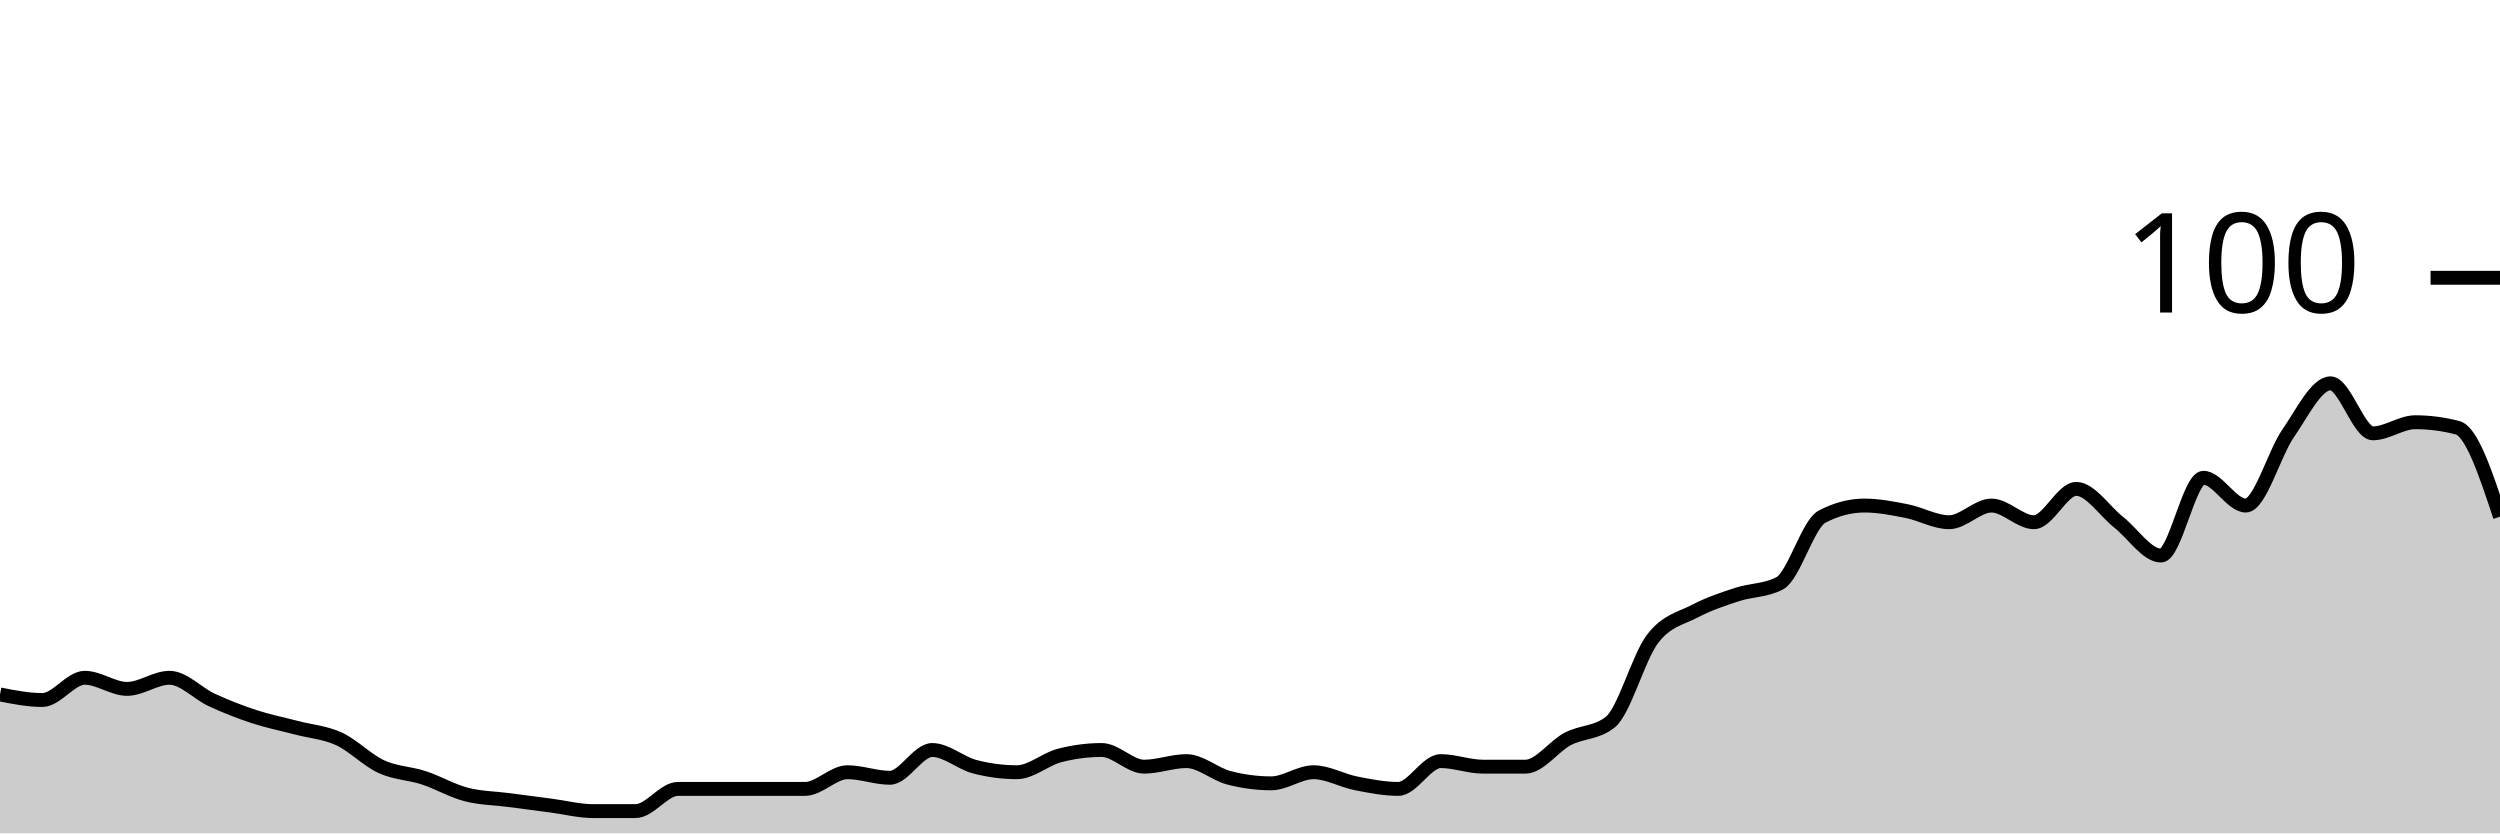
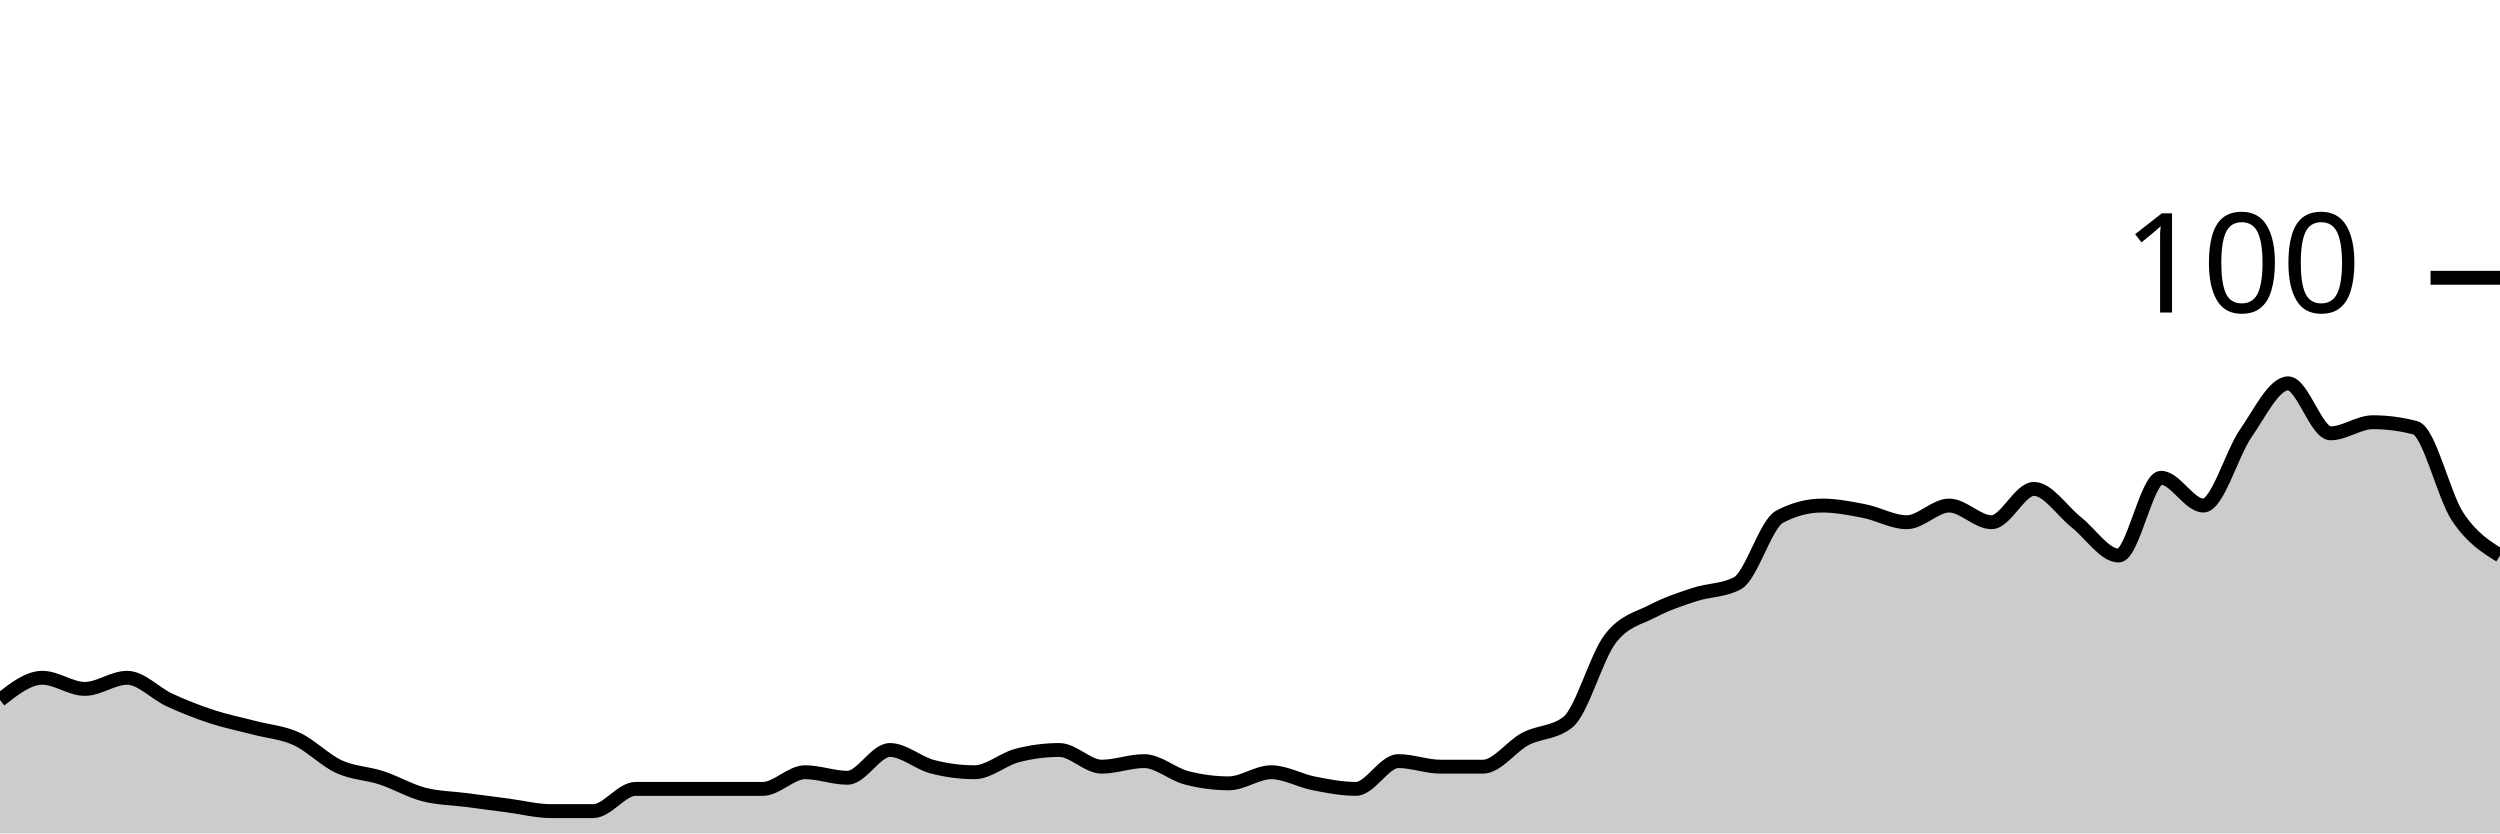
<svg xmlns="http://www.w3.org/2000/svg" viewBox="0 0 180 60">
  <g transform="translate(0,20)">
-     <path class="area" fill="rgba(0, 0, 0, 0.2)" d="M0,30C1.017,30.2,2.034,30.4,3.051,30.4C4.068,30.4,5.085,28.8,6.102,28.8C7.119,28.8,8.136,29.6,9.153,29.6C10.169,29.6,11.186,28.8,12.203,28.8C13.22,28.8,14.237,29.933,15.254,30.4C16.271,30.867,17.288,31.267,18.305,31.6C19.322,31.933,20.339,32.133,21.356,32.4C22.373,32.667,23.39,32.733,24.407,33.2C25.424,33.667,26.441,34.733,27.458,35.2C28.475,35.667,29.492,35.667,30.508,36C31.525,36.333,32.542,36.933,33.559,37.2C34.576,37.467,35.593,37.467,36.61,37.6C37.627,37.733,38.644,37.867,39.661,38C40.678,38.133,41.695,38.4,42.712,38.4C43.729,38.4,44.746,38.4,45.763,38.4C46.78,38.4,47.797,36.8,48.814,36.8C49.831,36.8,50.847,36.8,51.864,36.8C52.881,36.8,53.898,36.8,54.915,36.8C55.932,36.8,56.949,36.8,57.966,36.8C58.983,36.8,60,35.6,61.017,35.6C62.034,35.6,63.051,36,64.068,36C65.085,36,66.102,34,67.119,34C68.136,34,69.153,34.933,70.169,35.2C71.186,35.467,72.203,35.6,73.22,35.6C74.237,35.6,75.254,34.667,76.271,34.4C77.288,34.133,78.305,34,79.322,34C80.339,34,81.356,35.2,82.373,35.2C83.39,35.2,84.407,34.8,85.424,34.8C86.441,34.8,87.458,35.733,88.475,36C89.492,36.267,90.508,36.4,91.525,36.4C92.542,36.4,93.559,35.6,94.576,35.6C95.593,35.6,96.61,36.2,97.627,36.4C98.644,36.6,99.661,36.8,100.678,36.8C101.695,36.8,102.712,34.8,103.729,34.8C104.746,34.8,105.763,35.2,106.78,35.2C107.797,35.2,108.814,35.2,109.831,35.2C110.847,35.2,111.864,33.733,112.881,33.2C113.898,32.667,114.915,32.8,115.932,32C116.949,31.2,117.966,27.333,118.983,26C120,24.667,121.017,24.533,122.034,24C123.051,23.467,124.068,23.133,125.085,22.8C126.102,22.467,127.119,22.533,128.136,22C129.153,21.467,130.169,17.733,131.186,17.2C132.203,16.667,133.22,16.4,134.237,16.4C135.254,16.4,136.271,16.6,137.288,16.8C138.305,17,139.322,17.6,140.339,17.6C141.356,17.6,142.373,16.4,143.39,16.4C144.407,16.4,145.424,17.6,146.441,17.6C147.458,17.6,148.475,15.2,149.492,15.2C150.508,15.2,151.525,16.8,152.542,17.6C153.559,18.4,154.576,20,155.593,20C156.61,20,157.627,14.4,158.644,14.4C159.661,14.4,160.678,16.4,161.695,16.4C162.712,16.4,163.729,12.667,164.746,11.2C165.763,9.733,166.78,7.6,167.797,7.6C168.814,7.6,169.831,11.2,170.847,11.2C171.864,11.2,172.881,10.4,173.898,10.4C174.915,10.4,175.932,10.533,176.949,10.8C177.966,11.067,178.983,14.133,180,17.2L180,40C178.983,40,177.966,40,176.949,40C175.932,40,174.915,40,173.898,40C172.881,40,171.864,40,170.847,40C169.831,40,168.814,40,167.797,40C166.78,40,165.763,40,164.746,40C163.729,40,162.712,40,161.695,40C160.678,40,159.661,40,158.644,40C157.627,40,156.61,40,155.593,40C154.576,40,153.559,40,152.542,40C151.525,40,150.508,40,149.492,40C148.475,40,147.458,40,146.441,40C145.424,40,144.407,40,143.39,40C142.373,40,141.356,40,140.339,40C139.322,40,138.305,40,137.288,40C136.271,40,135.254,40,134.237,40C133.22,40,132.203,40,131.186,40C130.169,40,129.153,40,128.136,40C127.119,40,126.102,40,125.085,40C124.068,40,123.051,40,122.034,40C121.017,40,120,40,118.983,40C117.966,40,116.949,40,115.932,40C114.915,40,113.898,40,112.881,40C111.864,40,110.847,40,109.831,40C108.814,40,107.797,40,106.78,40C105.763,40,104.746,40,103.729,40C102.712,40,101.695,40,100.678,40C99.661,40,98.644,40,97.627,40C96.61,40,95.593,40,94.576,40C93.559,40,92.542,40,91.525,40C90.508,40,89.492,40,88.475,40C87.458,40,86.441,40,85.424,40C84.407,40,83.39,40,82.373,40C81.356,40,80.339,40,79.322,40C78.305,40,77.288,40,76.271,40C75.254,40,74.237,40,73.22,40C72.203,40,71.186,40,70.169,40C69.153,40,68.136,40,67.119,40C66.102,40,65.085,40,64.068,40C63.051,40,62.034,40,61.017,40C60,40,58.983,40,57.966,40C56.949,40,55.932,40,54.915,40C53.898,40,52.881,40,51.864,40C50.847,40,49.831,40,48.814,40C47.797,40,46.78,40,45.763,40C44.746,40,43.729,40,42.712,40C41.695,40,40.678,40,39.661,40C38.644,40,37.627,40,36.61,40C35.593,40,34.576,40,33.559,40C32.542,40,31.525,40,30.508,40C29.492,40,28.475,40,27.458,40C26.441,40,25.424,40,24.407,40C23.39,40,22.373,40,21.356,40C20.339,40,19.322,40,18.305,40C17.288,40,16.271,40,15.254,40C14.237,40,13.22,40,12.203,40C11.186,40,10.169,40,9.153,40C8.136,40,7.119,40,6.102,40C5.085,40,4.068,40,3.051,40C2.034,40,1.017,40,0,40Z" />
-     <path class="line" stroke="black" fill="none" d="M0,30C1.017,30.2,2.034,30.4,3.051,30.4C4.068,30.4,5.085,28.8,6.102,28.8C7.119,28.8,8.136,29.6,9.153,29.6C10.169,29.6,11.186,28.8,12.203,28.8C13.22,28.8,14.237,29.933,15.254,30.4C16.271,30.867,17.288,31.267,18.305,31.6C19.322,31.933,20.339,32.133,21.356,32.4C22.373,32.667,23.39,32.733,24.407,33.2C25.424,33.667,26.441,34.733,27.458,35.2C28.475,35.667,29.492,35.667,30.508,36C31.525,36.333,32.542,36.933,33.559,37.2C34.576,37.467,35.593,37.467,36.61,37.6C37.627,37.733,38.644,37.867,39.661,38C40.678,38.133,41.695,38.4,42.712,38.4C43.729,38.4,44.746,38.4,45.763,38.4C46.78,38.4,47.797,36.8,48.814,36.8C49.831,36.8,50.847,36.8,51.864,36.8C52.881,36.8,53.898,36.8,54.915,36.8C55.932,36.8,56.949,36.8,57.966,36.8C58.983,36.8,60,35.6,61.017,35.6C62.034,35.6,63.051,36,64.068,36C65.085,36,66.102,34,67.119,34C68.136,34,69.153,34.933,70.169,35.2C71.186,35.467,72.203,35.6,73.22,35.6C74.237,35.6,75.254,34.667,76.271,34.4C77.288,34.133,78.305,34,79.322,34C80.339,34,81.356,35.2,82.373,35.2C83.39,35.2,84.407,34.8,85.424,34.8C86.441,34.8,87.458,35.733,88.475,36C89.492,36.267,90.508,36.4,91.525,36.4C92.542,36.4,93.559,35.6,94.576,35.6C95.593,35.6,96.61,36.2,97.627,36.4C98.644,36.6,99.661,36.8,100.678,36.8C101.695,36.8,102.712,34.8,103.729,34.8C104.746,34.8,105.763,35.2,106.78,35.2C107.797,35.2,108.814,35.2,109.831,35.2C110.847,35.2,111.864,33.733,112.881,33.2C113.898,32.667,114.915,32.8,115.932,32C116.949,31.2,117.966,27.333,118.983,26C120,24.667,121.017,24.533,122.034,24C123.051,23.467,124.068,23.133,125.085,22.8C126.102,22.467,127.119,22.533,128.136,22C129.153,21.467,130.169,17.733,131.186,17.2C132.203,16.667,133.22,16.4,134.237,16.4C135.254,16.4,136.271,16.6,137.288,16.8C138.305,17,139.322,17.6,140.339,17.6C141.356,17.6,142.373,16.4,143.39,16.4C144.407,16.4,145.424,17.6,146.441,17.6C147.458,17.6,148.475,15.2,149.492,15.2C150.508,15.2,151.525,16.8,152.542,17.6C153.559,18.4,154.576,20,155.593,20C156.61,20,157.627,14.4,158.644,14.4C159.661,14.4,160.678,16.4,161.695,16.4C162.712,16.4,163.729,12.667,164.746,11.2C165.763,9.733,166.78,7.6,167.797,7.6C168.814,7.6,169.831,11.2,170.847,11.2C171.864,11.2,172.881,10.4,173.898,10.4C174.915,10.4,175.932,10.533,176.949,10.8C177.966,11.067,178.983,14.133,180,17.2" />
+     <path class="area" fill="rgba(0, 0, 0, 0.2)" d="M0,30.4C1.017,29.6,2.034,28.8,3.051,28.8C4.068,28.8,5.085,29.6,6.102,29.6C7.119,29.6,8.136,28.8,9.153,28.8C10.169,28.8,11.186,29.933,12.203,30.4C13.22,30.867,14.237,31.267,15.254,31.6C16.271,31.933,17.288,32.133,18.305,32.4C19.322,32.667,20.339,32.733,21.356,33.2C22.373,33.667,23.39,34.733,24.407,35.2C25.424,35.667,26.441,35.667,27.458,36C28.475,36.333,29.492,36.933,30.508,37.2C31.525,37.467,32.542,37.467,33.559,37.6C34.576,37.733,35.593,37.867,36.61,38C37.627,38.133,38.644,38.4,39.661,38.4C40.678,38.4,41.695,38.4,42.712,38.4C43.729,38.4,44.746,36.8,45.763,36.8C46.78,36.8,47.797,36.8,48.814,36.8C49.831,36.8,50.847,36.8,51.864,36.8C52.881,36.8,53.898,36.8,54.915,36.8C55.932,36.8,56.949,35.6,57.966,35.6C58.983,35.6,60,36,61.017,36C62.034,36,63.051,34,64.068,34C65.085,34,66.102,34.933,67.119,35.2C68.136,35.467,69.153,35.6,70.169,35.6C71.186,35.6,72.203,34.667,73.22,34.4C74.237,34.133,75.254,34,76.271,34C77.288,34,78.305,35.2,79.322,35.2C80.339,35.2,81.356,34.8,82.373,34.8C83.39,34.8,84.407,35.733,85.424,36C86.441,36.267,87.458,36.4,88.475,36.4C89.492,36.4,90.508,35.6,91.525,35.6C92.542,35.6,93.559,36.2,94.576,36.4C95.593,36.6,96.61,36.8,97.627,36.8C98.644,36.8,99.661,34.8,100.678,34.8C101.695,34.8,102.712,35.2,103.729,35.2C104.746,35.2,105.763,35.2,106.78,35.2C107.797,35.2,108.814,33.733,109.831,33.2C110.847,32.667,111.864,32.8,112.881,32C113.898,31.2,114.915,27.333,115.932,26C116.949,24.667,117.966,24.533,118.983,24C120,23.467,121.017,23.133,122.034,22.8C123.051,22.467,124.068,22.533,125.085,22C126.102,21.467,127.119,17.733,128.136,17.2C129.153,16.667,130.169,16.4,131.186,16.4C132.203,16.4,133.22,16.6,134.237,16.8C135.254,17,136.271,17.6,137.288,17.6C138.305,17.6,139.322,16.4,140.339,16.4C141.356,16.4,142.373,17.6,143.39,17.6C144.407,17.6,145.424,15.2,146.441,15.2C147.458,15.2,148.475,16.8,149.492,17.6C150.508,18.4,151.525,20,152.542,20C153.559,20,154.576,14.4,155.593,14.4C156.61,14.4,157.627,16.4,158.644,16.4C159.661,16.4,160.678,12.667,161.695,11.2C162.712,9.733,163.729,7.6,164.746,7.6C165.763,7.6,166.78,11.2,167.797,11.2C168.814,11.2,169.831,10.4,170.847,10.4C171.864,10.4,172.881,10.533,173.898,10.8C174.915,11.067,175.932,15.667,176.949,17.2C177.966,18.733,178.983,19.367,180,20L180,40C178.983,40,177.966,40,176.949,40C175.932,40,174.915,40,173.898,40C172.881,40,171.864,40,170.847,40C169.831,40,168.814,40,167.797,40C166.78,40,165.763,40,164.746,40C163.729,40,162.712,40,161.695,40C160.678,40,159.661,40,158.644,40C157.627,40,156.61,40,155.593,40C154.576,40,153.559,40,152.542,40C151.525,40,150.508,40,149.492,40C148.475,40,147.458,40,146.441,40C145.424,40,144.407,40,143.39,40C142.373,40,141.356,40,140.339,40C139.322,40,138.305,40,137.288,40C136.271,40,135.254,40,134.237,40C133.22,40,132.203,40,131.186,40C130.169,40,129.153,40,128.136,40C127.119,40,126.102,40,125.085,40C124.068,40,123.051,40,122.034,40C121.017,40,120,40,118.983,40C117.966,40,116.949,40,115.932,40C114.915,40,113.898,40,112.881,40C111.864,40,110.847,40,109.831,40C108.814,40,107.797,40,106.78,40C105.763,40,104.746,40,103.729,40C102.712,40,101.695,40,100.678,40C99.661,40,98.644,40,97.627,40C96.61,40,95.593,40,94.576,40C93.559,40,92.542,40,91.525,40C90.508,40,89.492,40,88.475,40C87.458,40,86.441,40,85.424,40C84.407,40,83.39,40,82.373,40C81.356,40,80.339,40,79.322,40C78.305,40,77.288,40,76.271,40C75.254,40,74.237,40,73.22,40C72.203,40,71.186,40,70.169,40C69.153,40,68.136,40,67.119,40C66.102,40,65.085,40,64.068,40C63.051,40,62.034,40,61.017,40C60,40,58.983,40,57.966,40C56.949,40,55.932,40,54.915,40C53.898,40,52.881,40,51.864,40C50.847,40,49.831,40,48.814,40C47.797,40,46.78,40,45.763,40C44.746,40,43.729,40,42.712,40C41.695,40,40.678,40,39.661,40C38.644,40,37.627,40,36.61,40C35.593,40,34.576,40,33.559,40C32.542,40,31.525,40,30.508,40C29.492,40,28.475,40,27.458,40C26.441,40,25.424,40,24.407,40C23.39,40,22.373,40,21.356,40C20.339,40,19.322,40,18.305,40C17.288,40,16.271,40,15.254,40C14.237,40,13.22,40,12.203,40C11.186,40,10.169,40,9.153,40C8.136,40,7.119,40,6.102,40C5.085,40,4.068,40,3.051,40C2.034,40,1.017,40,0,40Z" />
+     <path class="line" stroke="black" fill="none" d="M0,30.4C1.017,29.6,2.034,28.8,3.051,28.8C4.068,28.8,5.085,29.6,6.102,29.6C7.119,29.6,8.136,28.8,9.153,28.8C10.169,28.8,11.186,29.933,12.203,30.4C13.22,30.867,14.237,31.267,15.254,31.6C16.271,31.933,17.288,32.133,18.305,32.4C19.322,32.667,20.339,32.733,21.356,33.2C22.373,33.667,23.39,34.733,24.407,35.2C25.424,35.667,26.441,35.667,27.458,36C28.475,36.333,29.492,36.933,30.508,37.2C31.525,37.467,32.542,37.467,33.559,37.6C34.576,37.733,35.593,37.867,36.61,38C37.627,38.133,38.644,38.4,39.661,38.4C40.678,38.4,41.695,38.4,42.712,38.4C43.729,38.4,44.746,36.8,45.763,36.8C46.78,36.8,47.797,36.8,48.814,36.8C49.831,36.8,50.847,36.8,51.864,36.8C52.881,36.8,53.898,36.8,54.915,36.8C55.932,36.8,56.949,35.6,57.966,35.6C58.983,35.6,60,36,61.017,36C62.034,36,63.051,34,64.068,34C65.085,34,66.102,34.933,67.119,35.2C68.136,35.467,69.153,35.6,70.169,35.6C71.186,35.6,72.203,34.667,73.22,34.4C74.237,34.133,75.254,34,76.271,34C77.288,34,78.305,35.2,79.322,35.2C80.339,35.2,81.356,34.8,82.373,34.8C83.39,34.8,84.407,35.733,85.424,36C86.441,36.267,87.458,36.4,88.475,36.4C89.492,36.4,90.508,35.6,91.525,35.6C92.542,35.6,93.559,36.2,94.576,36.4C95.593,36.6,96.61,36.8,97.627,36.8C98.644,36.8,99.661,34.8,100.678,34.8C101.695,34.8,102.712,35.2,103.729,35.2C104.746,35.2,105.763,35.2,106.78,35.2C107.797,35.2,108.814,33.733,109.831,33.2C110.847,32.667,111.864,32.8,112.881,32C113.898,31.2,114.915,27.333,115.932,26C116.949,24.667,117.966,24.533,118.983,24C120,23.467,121.017,23.133,122.034,22.8C123.051,22.467,124.068,22.533,125.085,22C126.102,21.467,127.119,17.733,128.136,17.2C129.153,16.667,130.169,16.4,131.186,16.4C132.203,16.4,133.22,16.6,134.237,16.8C135.254,17,136.271,17.6,137.288,17.6C138.305,17.6,139.322,16.4,140.339,16.4C141.356,16.4,142.373,17.6,143.39,17.6C144.407,17.6,145.424,15.2,146.441,15.2C147.458,15.2,148.475,16.8,149.492,17.6C150.508,18.4,151.525,20,152.542,20C153.559,20,154.576,14.4,155.593,14.4C156.61,14.4,157.627,16.4,158.644,16.4C159.661,16.4,160.678,12.667,161.695,11.2C162.712,9.733,163.729,7.6,164.746,7.6C165.763,7.6,166.78,11.2,167.797,11.2C168.814,11.2,169.831,10.4,170.847,10.4C171.864,10.4,172.881,10.533,173.898,10.8C174.915,11.067,175.932,15.667,176.949,17.2C177.966,18.733,178.983,19.367,180,20" />
    <path class="axis-ceiling" stroke-width="1" stroke="black" fill="none" d="M175,0L180,0" />
    <text class="axis-ceiling-label" font-family="sans-serif" text-anchor="end" font-size="10px" x="170" y="2.5">100</text>
  </g>
</svg>
